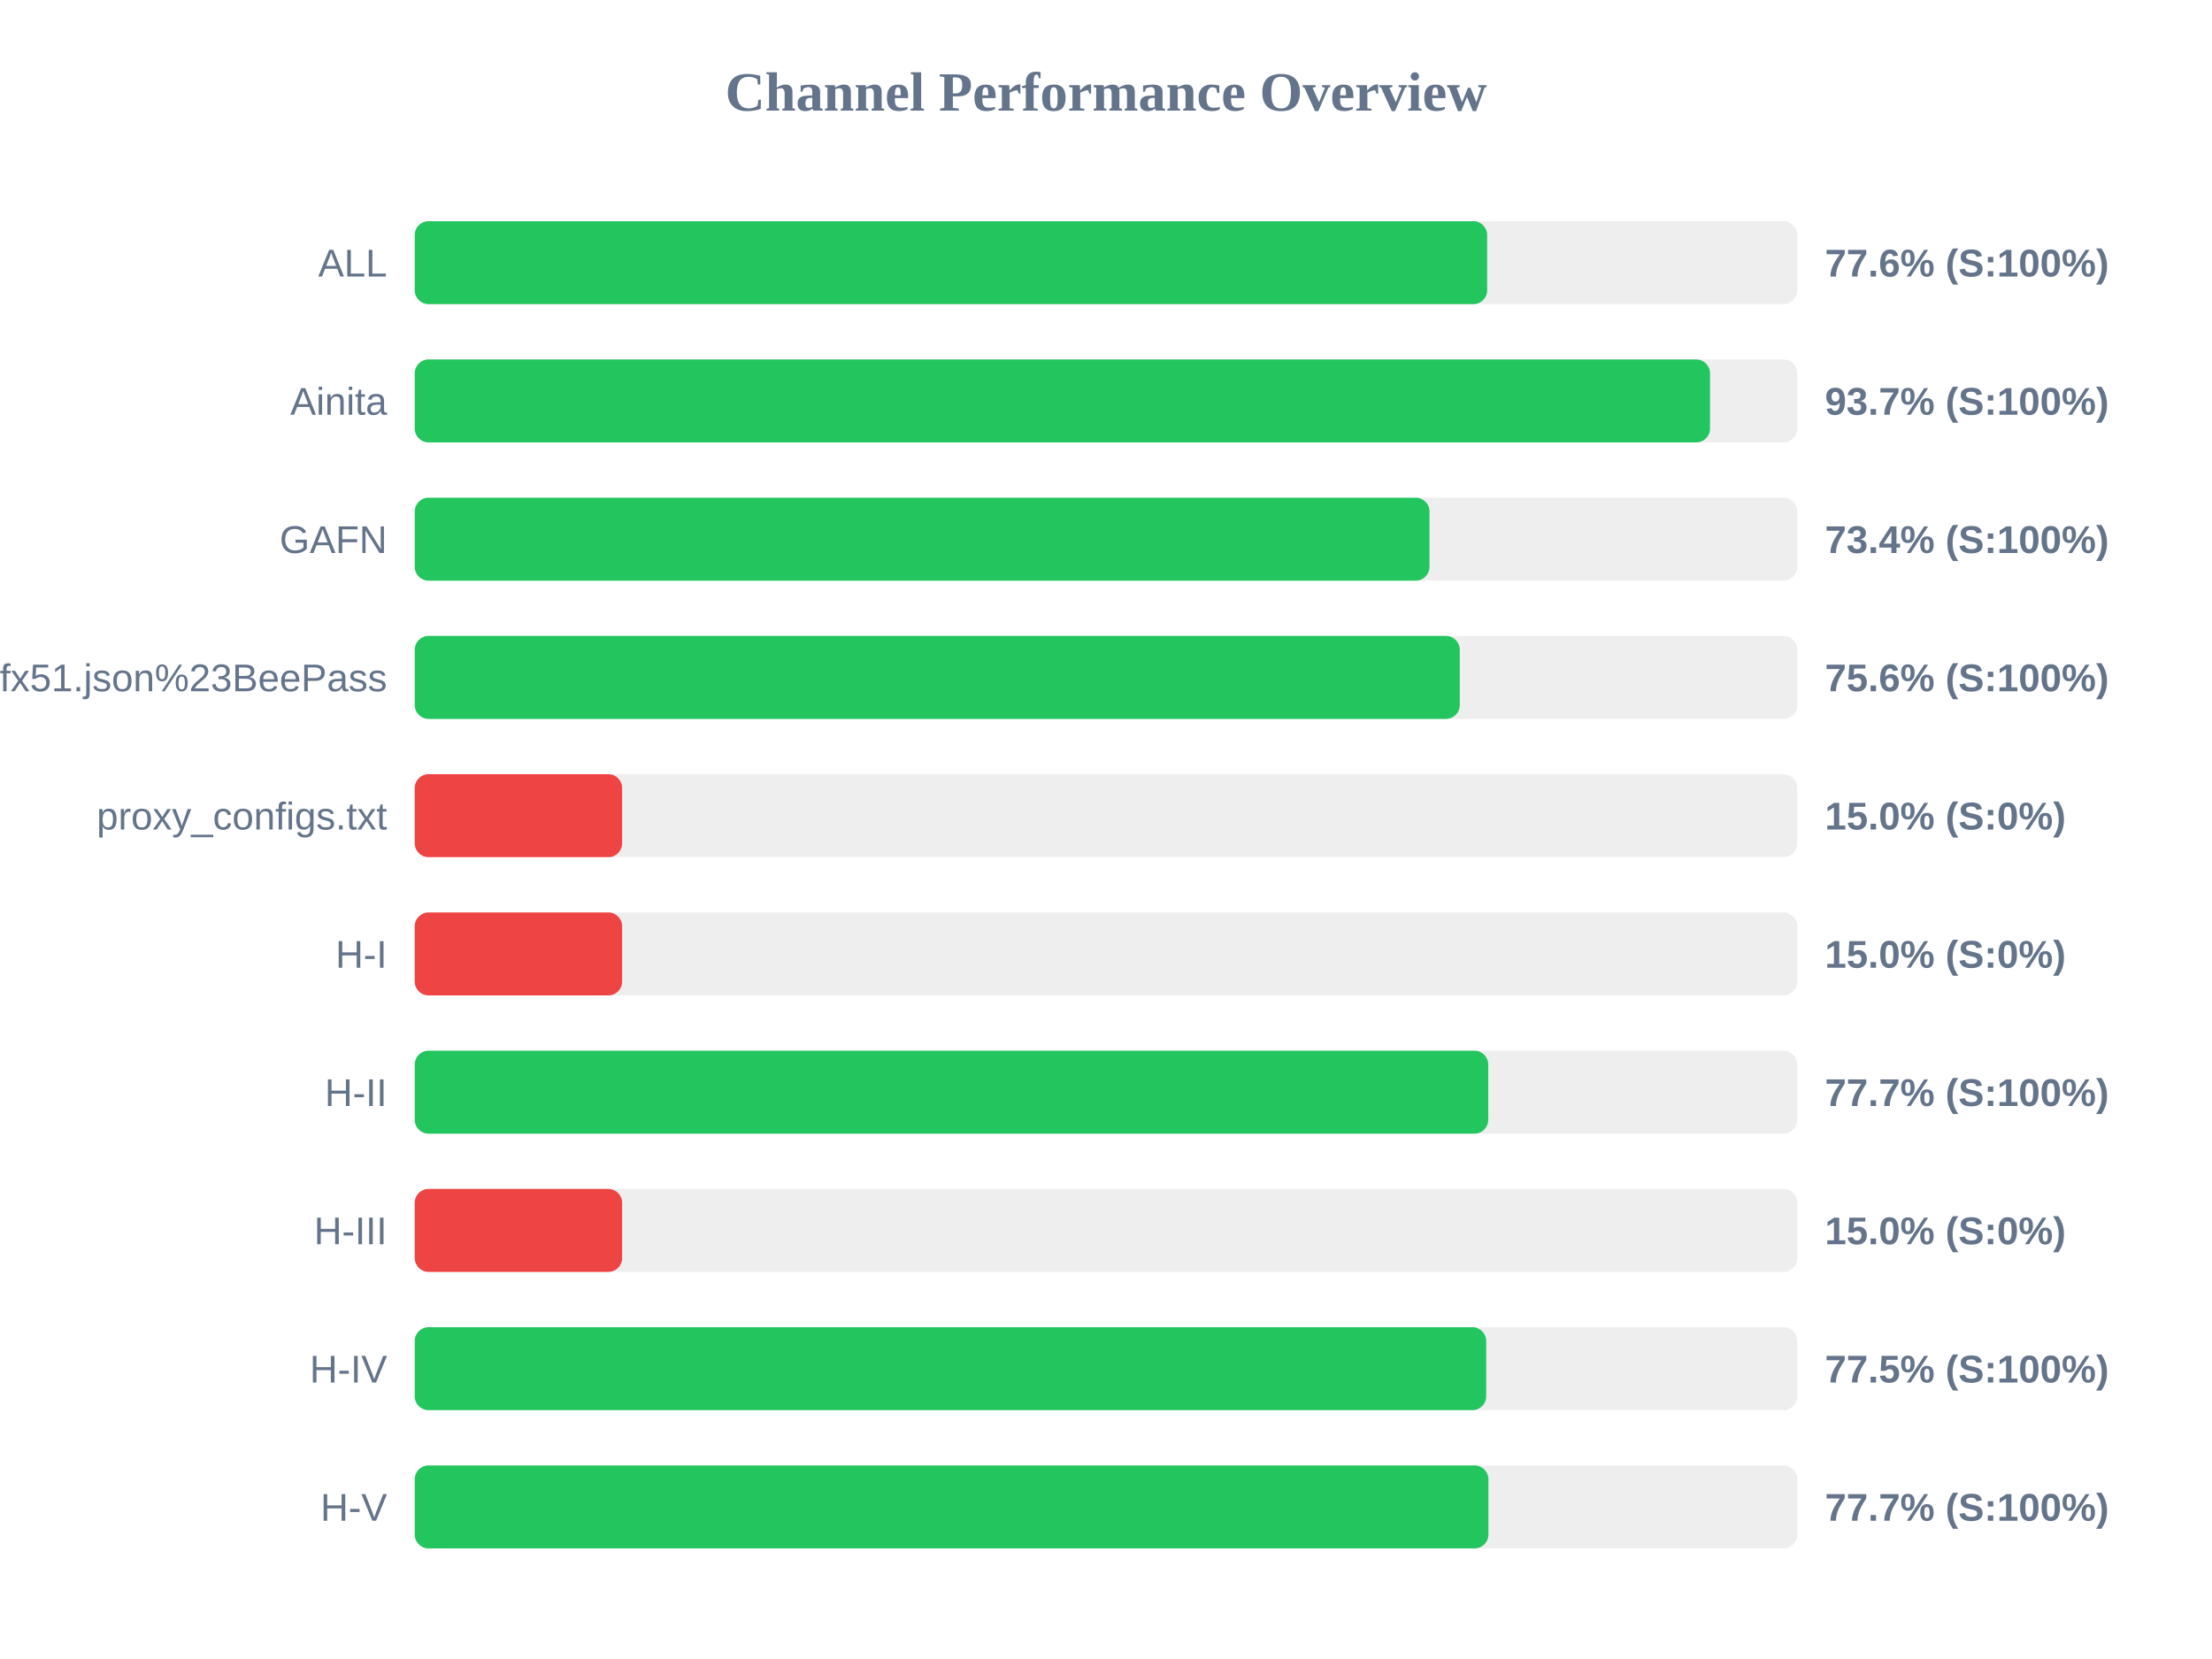
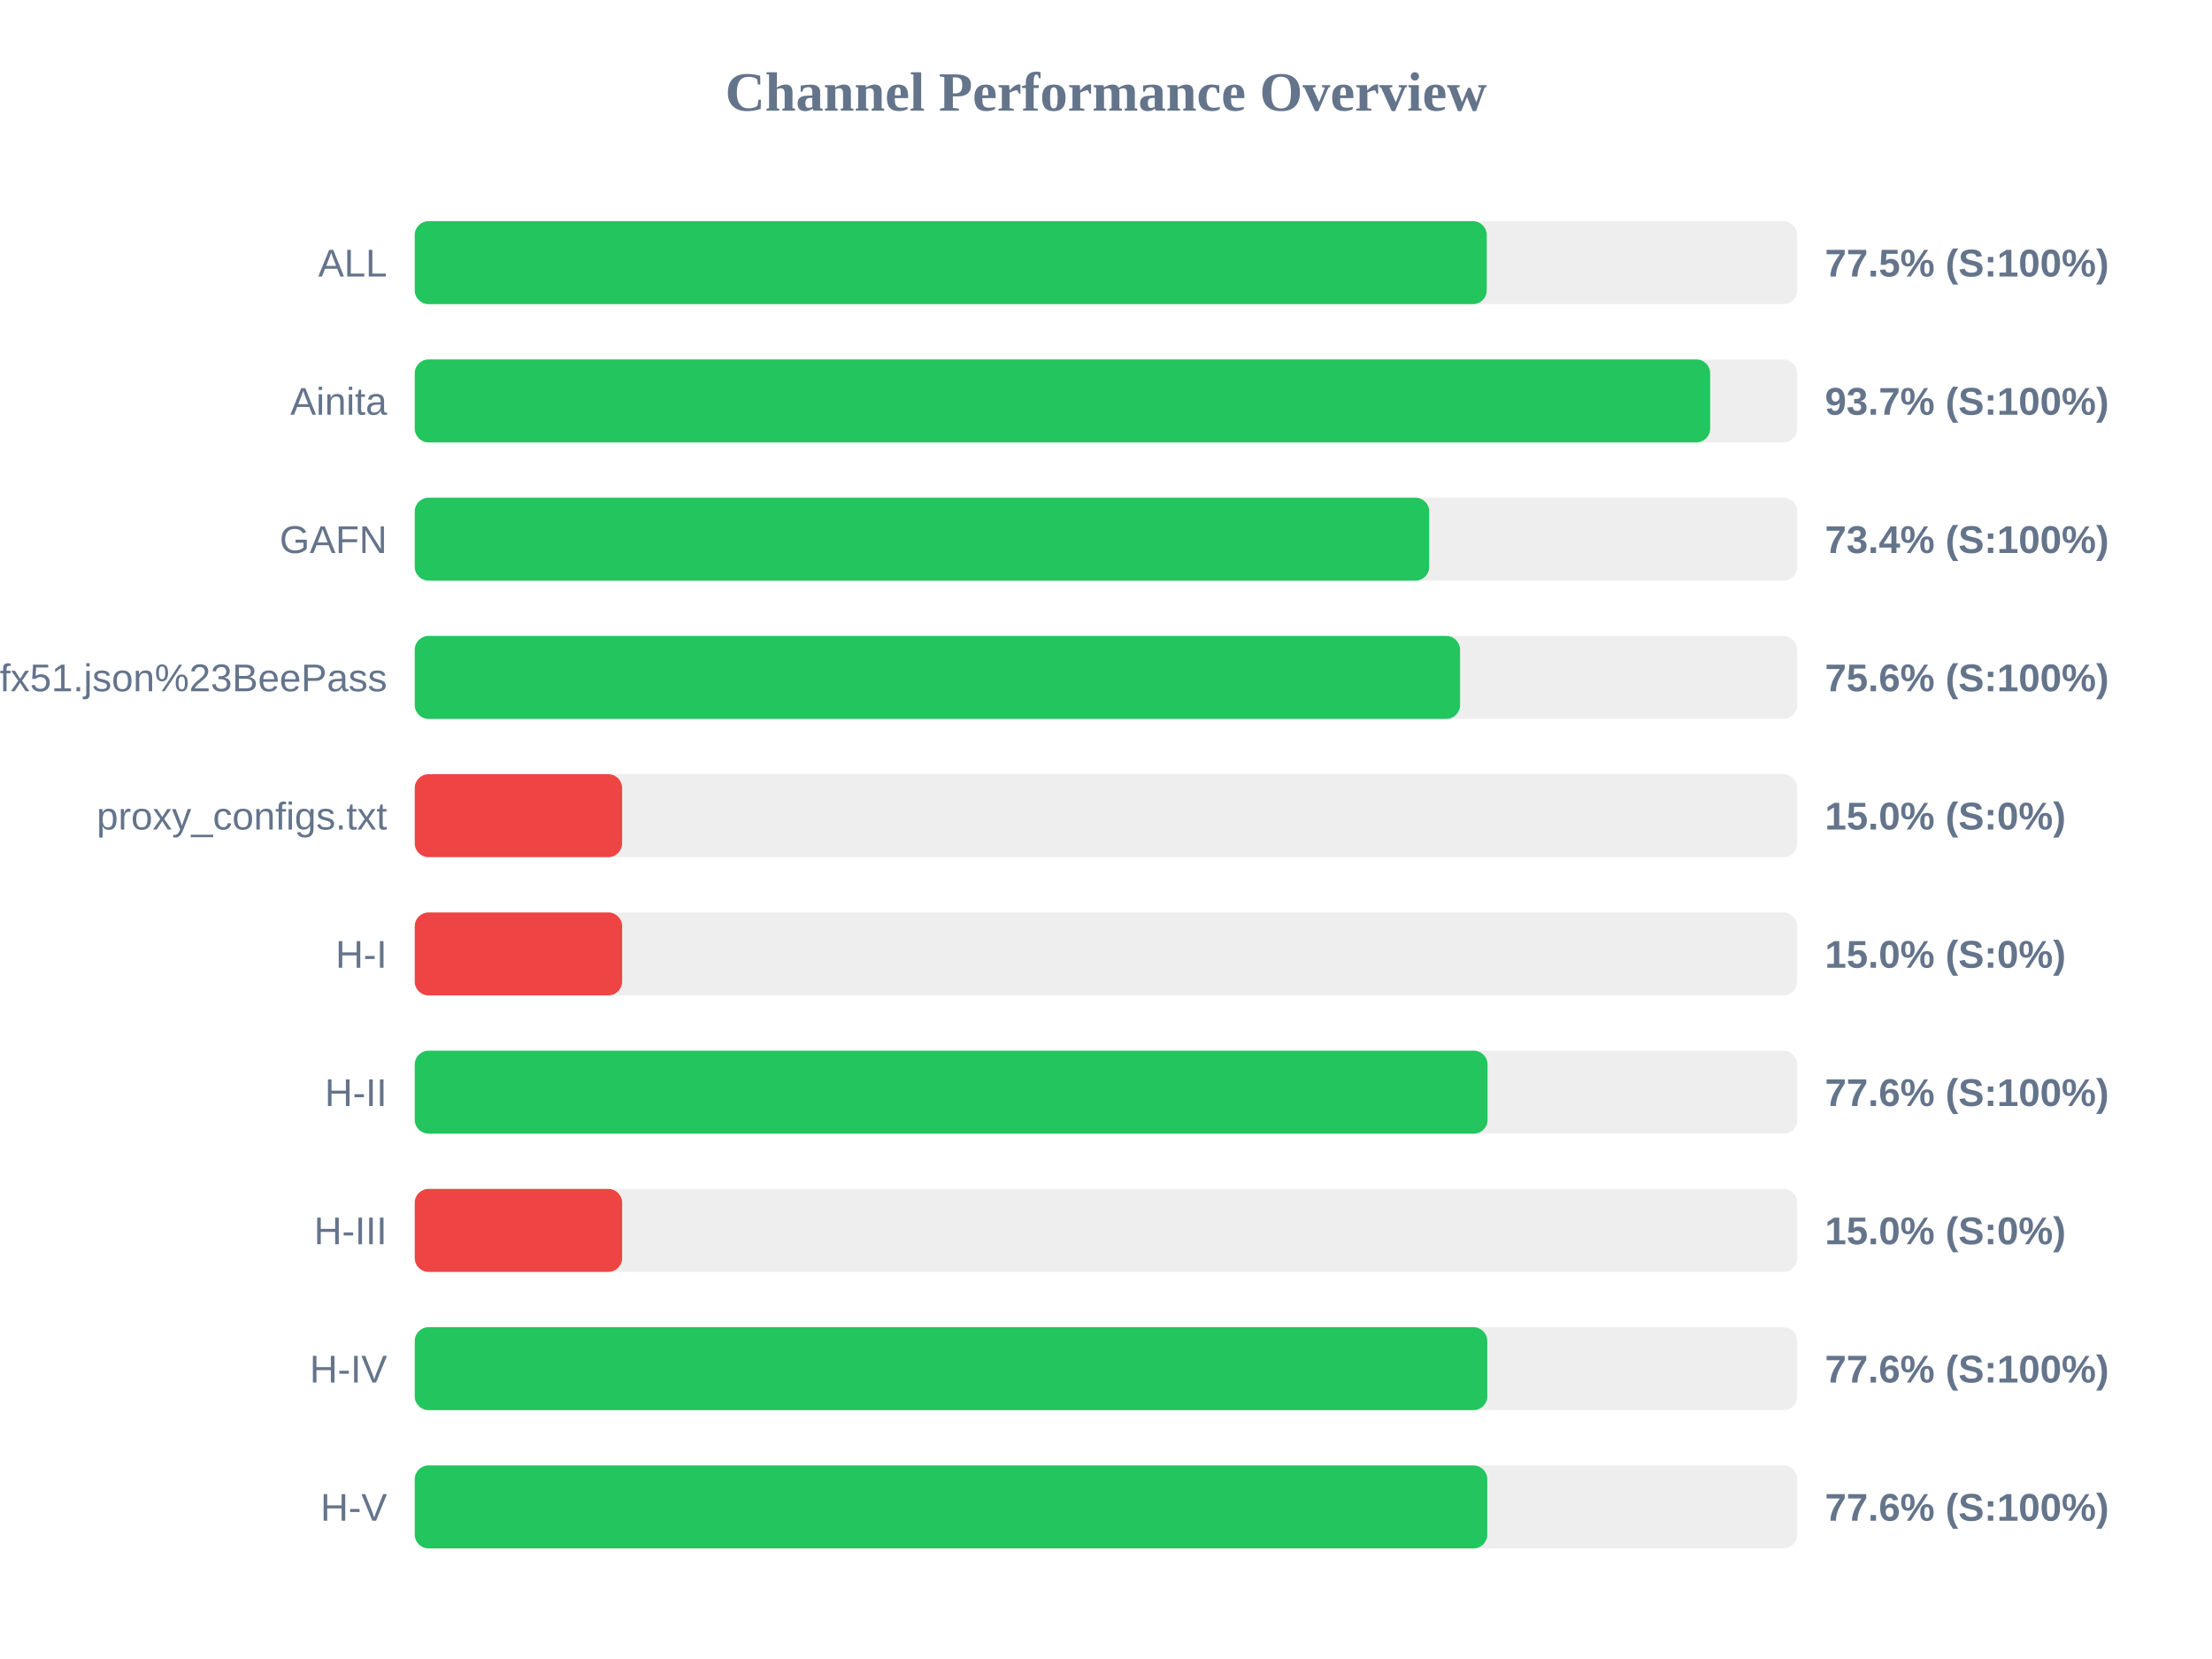
<svg xmlns="http://www.w3.org/2000/svg" width="800" height="600" version="1.1">
  <style>
        .row { font: 14px Arial; fill: #64748b; }
        .score { font: bold 14px Arial; fill: #64748b; }
    </style>
  <text x="400" y="40" text-anchor="middle" font-size="20px" font-weight="bold" fill="#64748b">Channel Performance Overview</text>
  <rect x="150" y="80" width="500" height="30" fill="#eee" rx="5" />
-   <rect x="150" y="80" width="387.85" height="30" fill="#22c55e" rx="5" />
+   <rect x="150" y="80" width="387.7" height="30" fill="#22c55e" rx="5" />
  <text x="140" y="100" text-anchor="end" class="row">ALL</text>
-   <text x="660" y="100" text-anchor="start" class="score">77.6% (S:100%)</text>
+   <text x="660" y="100" text-anchor="start" class="score">77.5% (S:100%)</text>
  <rect x="150" y="130" width="500" height="30" fill="#eee" rx="5" />
-   <rect x="150" y="130" width="468.45" height="30" fill="#22c55e" rx="5" />
+   <rect x="150" y="130" width="468.5" height="30" fill="#22c55e" rx="5" />
  <text x="140" y="150" text-anchor="end" class="row">Ainita</text>
  <text x="660" y="150" text-anchor="start" class="score">93.7% (S:100%)</text>
  <rect x="150" y="180" width="500" height="30" fill="#eee" rx="5" />
-   <rect x="150" y="180" width="367.0" height="30" fill="#22c55e" rx="5" />
+   <rect x="150" y="180" width="366.9" height="30" fill="#22c55e" rx="5" />
  <text x="140" y="200" text-anchor="end" class="row">GAFN</text>
  <text x="660" y="200" text-anchor="start" class="score">73.4% (S:100%)</text>
  <rect x="150" y="230" width="500" height="30" fill="#eee" rx="5" />
-   <rect x="150" y="230" width="377.95" height="30" fill="#22c55e" rx="5" />
+   <rect x="150" y="230" width="378.05" height="30" fill="#22c55e" rx="5" />
  <text x="140" y="250" text-anchor="end" class="row">sub?s=ssconf%3A%2F%2Fs3.amazonaws.com%2Fbeedynconprd%2Fzf38bv6oxi1nv3wfkpmxyfl8yj5fargza3foantoalu16vznl0ckxx7bgf1ufx51.json%23BeePass</text>
  <text x="660" y="250" text-anchor="start" class="score">75.6% (S:100%)</text>
  <rect x="150" y="280" width="500" height="30" fill="#eee" rx="5" />
  <rect x="150" y="280" width="75.0" height="30" fill="#ef4444" rx="5" />
  <text x="140" y="300" text-anchor="end" class="row">proxy_configs.txt</text>
  <text x="660" y="300" text-anchor="start" class="score">15.0% (S:0%)</text>
  <rect x="150" y="330" width="500" height="30" fill="#eee" rx="5" />
  <rect x="150" y="330" width="75.0" height="30" fill="#ef4444" rx="5" />
  <text x="140" y="350" text-anchor="end" class="row">H-I</text>
  <text x="660" y="350" text-anchor="start" class="score">15.0% (S:0%)</text>
  <rect x="150" y="380" width="500" height="30" fill="#eee" rx="5" />
-   <rect x="150" y="380" width="388.25" height="30" fill="#22c55e" rx="5" />
+   <rect x="150" y="380" width="388.0" height="30" fill="#22c55e" rx="5" />
  <text x="140" y="400" text-anchor="end" class="row">H-II</text>
-   <text x="660" y="400" text-anchor="start" class="score">77.7% (S:100%)</text>
+   <text x="660" y="400" text-anchor="start" class="score">77.6% (S:100%)</text>
  <rect x="150" y="430" width="500" height="30" fill="#eee" rx="5" />
  <rect x="150" y="430" width="75.0" height="30" fill="#ef4444" rx="5" />
  <text x="140" y="450" text-anchor="end" class="row">H-III</text>
  <text x="660" y="450" text-anchor="start" class="score">15.0% (S:0%)</text>
  <rect x="150" y="480" width="500" height="30" fill="#eee" rx="5" />
-   <rect x="150" y="480" width="387.5" height="30" fill="#22c55e" rx="5" />
+   <rect x="150" y="480" width="387.9" height="30" fill="#22c55e" rx="5" />
  <text x="140" y="500" text-anchor="end" class="row">H-IV</text>
-   <text x="660" y="500" text-anchor="start" class="score">77.5% (S:100%)</text>
+   <text x="660" y="500" text-anchor="start" class="score">77.6% (S:100%)</text>
  <rect x="150" y="530" width="500" height="30" fill="#eee" rx="5" />
-   <rect x="150" y="530" width="388.3" height="30" fill="#22c55e" rx="5" />
+   <rect x="150" y="530" width="387.9" height="30" fill="#22c55e" rx="5" />
  <text x="140" y="550" text-anchor="end" class="row">H-V</text>
-   <text x="660" y="550" text-anchor="start" class="score">77.7% (S:100%)</text>
+   <text x="660" y="550" text-anchor="start" class="score">77.6% (S:100%)</text>
</svg>
